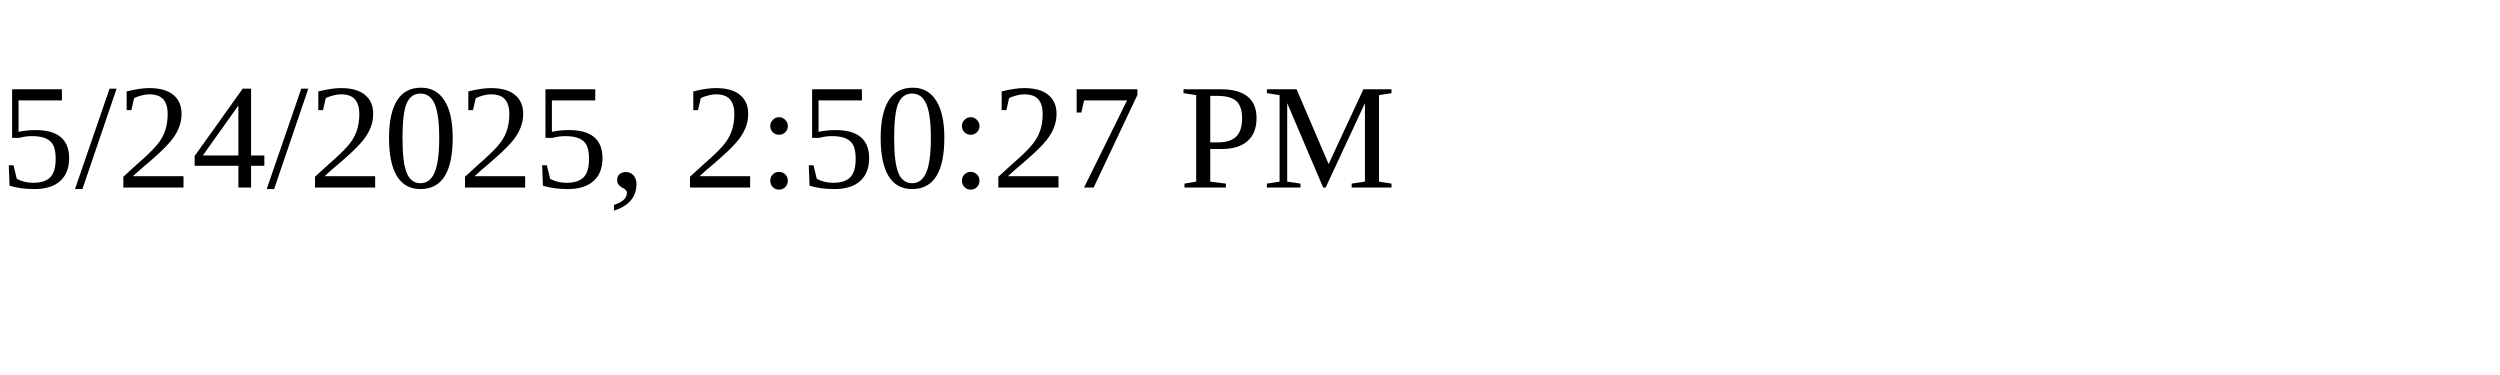
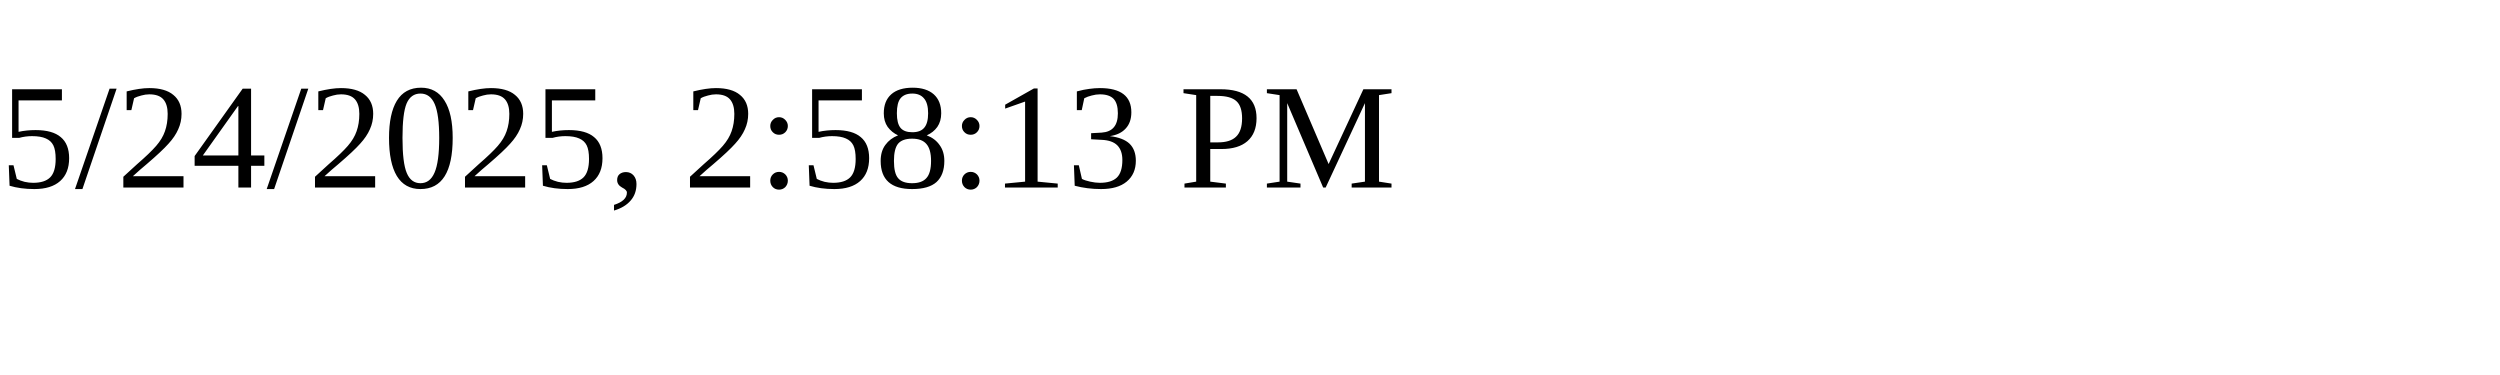
<svg xmlns="http://www.w3.org/2000/svg" height="30" width="200">
-   <text x="0" y="15">5/24/2025, 2:50:27 PM</text>
+   <text x="0" y="15">5/24/2025, 2:58:13 PM</text>
</svg>
